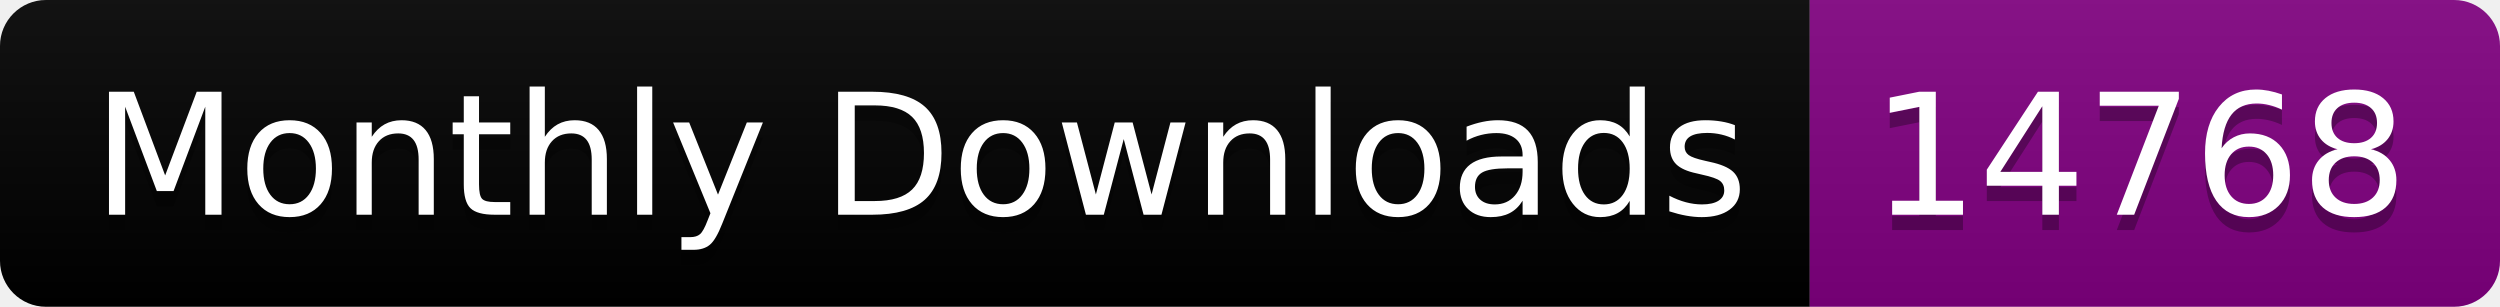
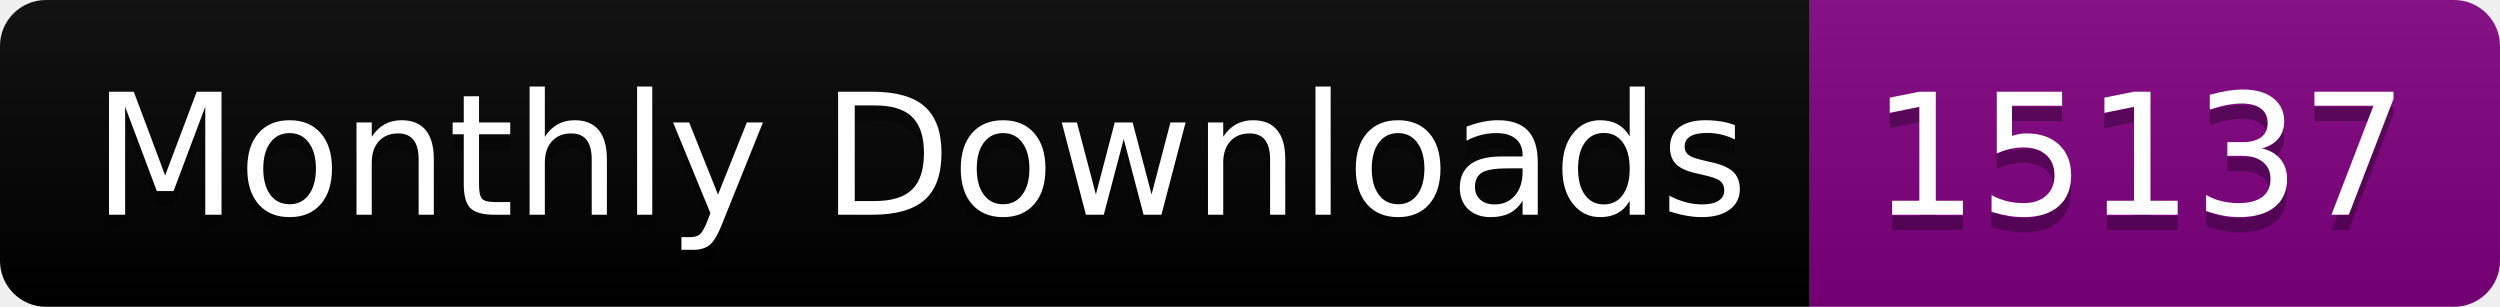
<svg xmlns="http://www.w3.org/2000/svg" width="163.0" height="20">
  <linearGradient id="smooth" x2="0" y2="100%">
    <stop offset="0" stop-color="#bbb" stop-opacity=".1" />
    <stop offset="1" stop-opacity=".1" />
  </linearGradient>
  <clipPath id="round">
    <rect width="163.0" height="20" rx="3" fill="#fff" />
  </clipPath>
  <g clip-path="url(#round)">
    <rect width="118.0" height="20" fill="black" />
    <rect x="118.0" width="45.0" height="20" fill="purple" />
    <rect width="163.0" height="20" fill="url(#smooth)" />
  </g>
  <g fill="#fff" text-anchor="middle" font-family="DejaVu Sans,Verdana,Geneva,sans-serif" font-size="110">
    <text x="600.0" y="150" fill="#010101" fill-opacity=".3" transform="scale(0.1)" textLength="1080.0" lengthAdjust="spacing">Monthly Downloads</text>
    <text x="600.0" y="140" transform="scale(0.1)" textLength="1080.0" lengthAdjust="spacing">Monthly Downloads</text>
-     <text x="1395.0" y="150" fill="#010101" fill-opacity=".3" transform="scale(0.1)" textLength="350.0" lengthAdjust="spacing">14768</text>
-     <text x="1395.0" y="140" transform="scale(0.1)" textLength="350.0" lengthAdjust="spacing">14768</text>
+     <text x="1395.0" y="150" fill="#010101" fill-opacity=".3" transform="scale(0.1)" textLength="350.0" lengthAdjust="spacing">15137</text>
+     <text x="1395.0" y="140" transform="scale(0.1)" textLength="350.0" lengthAdjust="spacing">15137</text>
  </g>
</svg>
